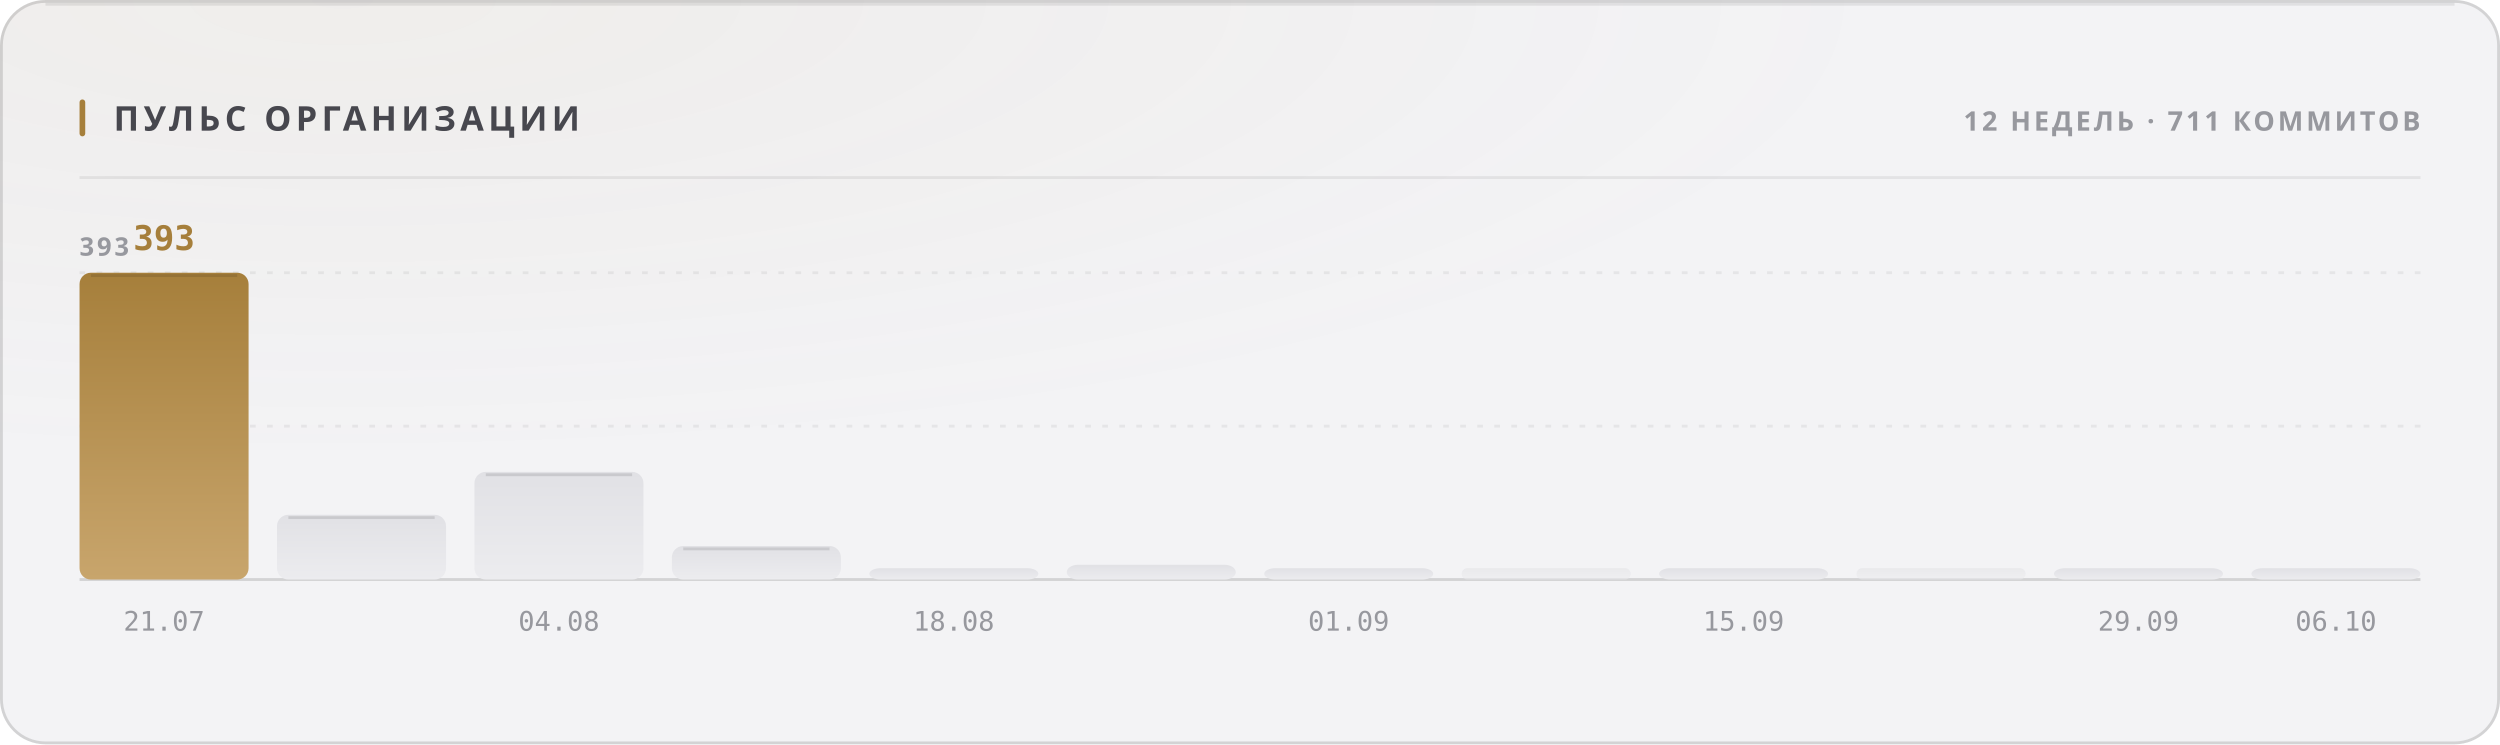
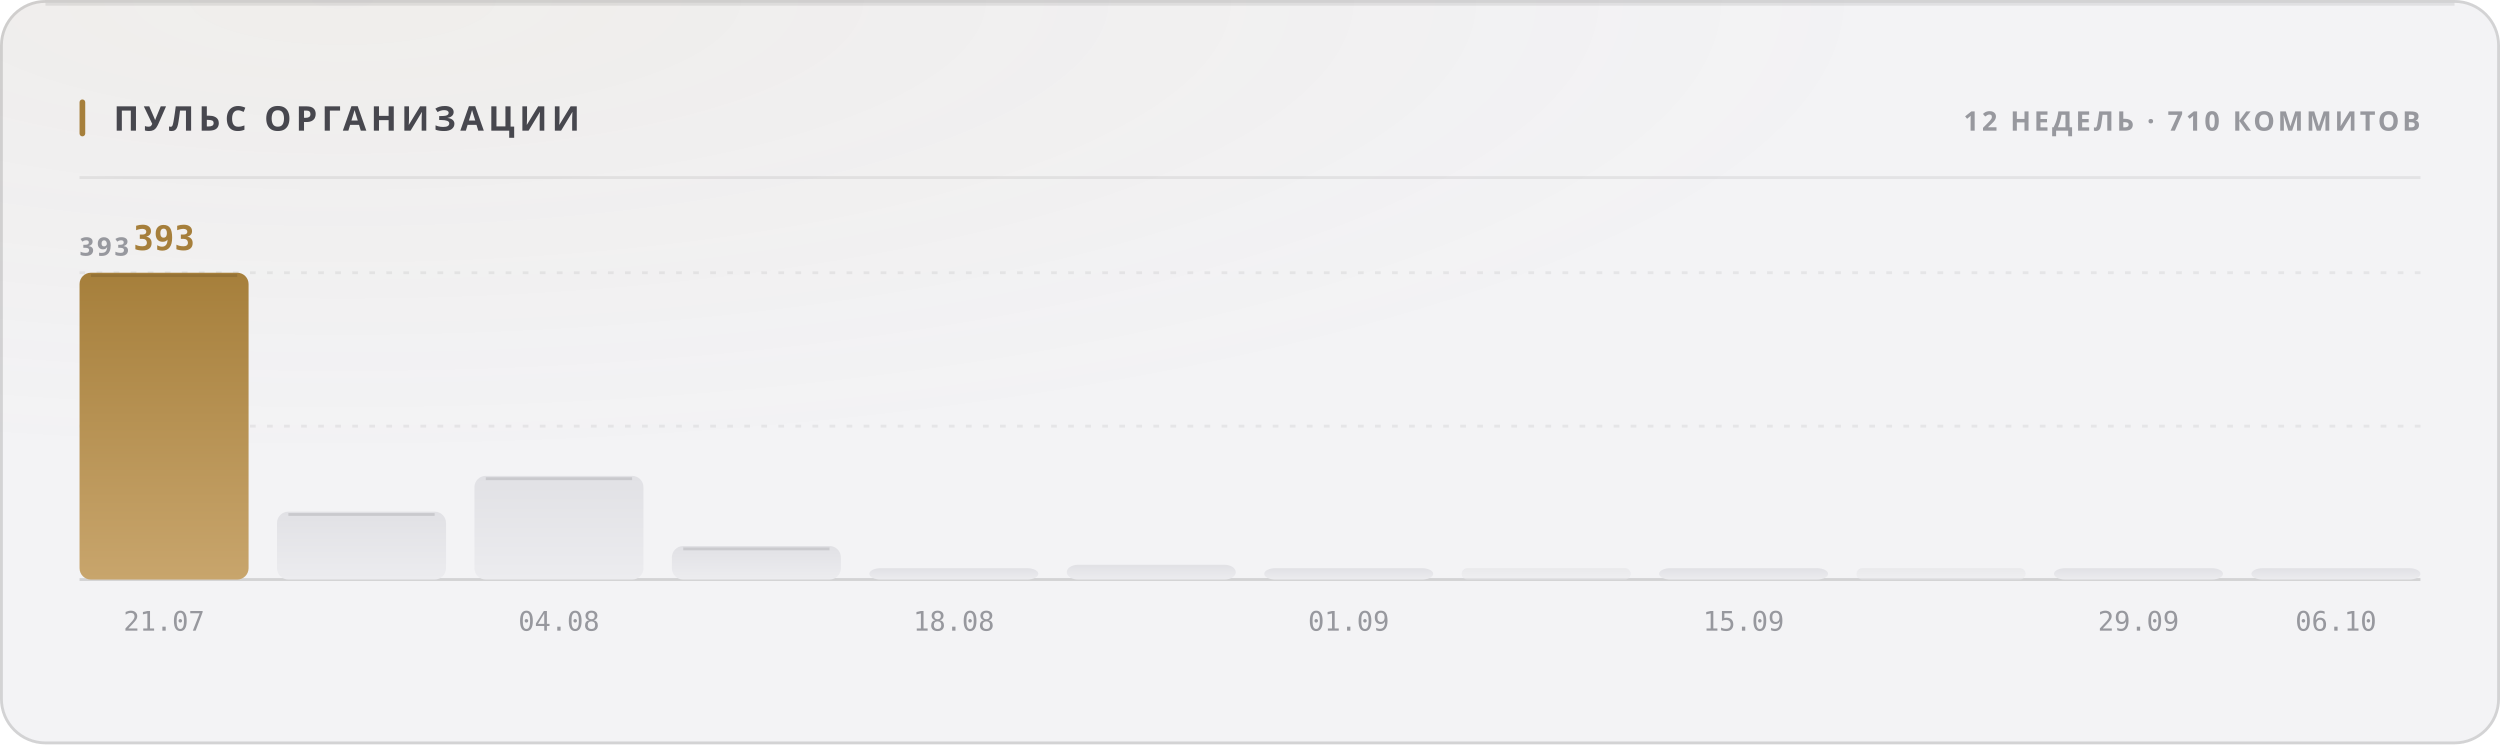
<svg xmlns="http://www.w3.org/2000/svg" width="880" height="262" viewBox="0 0 880 262" role="img">
  <style>
  text { font-family: -apple-system, BlinkMacSystemFont, 'Segoe UI', 'Noto Sans', Helvetica, Arial, sans-serif; }
  .mono { font-family: ui-monospace, 'SF Mono', 'Cascadia Mono', 'DejaVu Sans Mono', Menlo, Consolas, monospace; font-variant-numeric: tabular-nums; }
  .caps { letter-spacing: .1em; text-transform: uppercase; }

  @keyframes sheen  { from { transform: translateX(-120%); } to { transform: translateX(260%); } }
  @keyframes rise   { from { opacity: 0; transform: translateY(6px); } to { opacity: 1; transform: none; } }
  @keyframes slide  { from { opacity: 0; transform: translateX(-8px); } to { opacity: 1; transform: none; } }
  @keyframes grow   { from { transform: scaleY(0); } to { transform: scaleY(1); } }
  @keyframes widen  { from { transform: scaleX(0); } to { transform: scaleX(1); } }
  @keyframes draw   { from { stroke-dashoffset: 200; } to { stroke-dashoffset: 0; } }

  .sheen { animation: sheen 5.5s cubic-bezier(.45,0,.2,1) infinite; }
  .rise  { animation: rise .5s cubic-bezier(.16,1,.3,1) both; }
  .slide { animation: slide .42s cubic-bezier(.16,1,.3,1) both; }
  .bar   { transform-box: fill-box; transform-origin: 50% 100%;
           animation: grow .62s cubic-bezier(.16,1,.3,1) both; }
  .fill  { transform-box: fill-box; transform-origin: 0% 50%;
           animation: widen .8s cubic-bezier(.16,1,.3,1) both; }
  /* The hidden start state lives in the keyframes, never in the static rule.
     A renderer that ignores CSS animations then falls back to the FINISHED
     state — a drawn line, visible text — instead of an empty panel. */
  .spark { stroke-dasharray: 200;
           animation: draw 1.1s cubic-bezier(.16,1,.3,1) both; }

  @media (prefers-reduced-motion: reduce) {
    .sheen { animation: none; opacity: 0; }
    .rise, .slide, .bar, .fill, .spark { animation: none; opacity: 1; transform: none;
                                         stroke-dashoffset: 0; }
  }</style>
  <defs>
    <filter id="grain1" x="0" y="0" width="100%" height="100%">
      <feTurbulence type="fractalNoise" baseFrequency="0.82" numOctaves="3" stitchTiles="stitch" />
      <feColorMatrix type="saturate" values="0" />
    </filter>
    <radialGradient id="wash2" cx="14%" cy="0%" r="62%">
      <stop offset="0%" stop-color="#a67f3b" stop-opacity="0.05" />
      <stop offset="100%" stop-color="#a67f3b" stop-opacity="0" />
    </radialGradient>
    <linearGradient id="barfill3" x1="0" y1="0" x2="0" y2="1">
      <stop offset="0%" stop-color="#a67f3b" />
      <stop offset="100%" stop-color="#c8a56c" />
    </linearGradient>
    <linearGradient id="barfill4" x1="0" y1="0" x2="0" y2="1">
      <stop offset="0%" stop-color="#e1e1e5" />
      <stop offset="100%" stop-color="#ececef" />
    </linearGradient>
    <linearGradient id="barfill5" x1="0" y1="0" x2="0" y2="1">
      <stop offset="0%" stop-color="#e1e1e5" />
      <stop offset="100%" stop-color="#ececef" />
    </linearGradient>
    <linearGradient id="barfill6" x1="0" y1="0" x2="0" y2="1">
      <stop offset="0%" stop-color="#e1e1e5" />
      <stop offset="100%" stop-color="#ececef" />
    </linearGradient>
    <linearGradient id="barfill7" x1="0" y1="0" x2="0" y2="1">
      <stop offset="0%" stop-color="#e1e1e5" />
      <stop offset="100%" stop-color="#ececef" />
    </linearGradient>
    <linearGradient id="barfill8" x1="0" y1="0" x2="0" y2="1">
      <stop offset="0%" stop-color="#e1e1e5" />
      <stop offset="100%" stop-color="#ececef" />
    </linearGradient>
    <linearGradient id="barfill9" x1="0" y1="0" x2="0" y2="1">
      <stop offset="0%" stop-color="#e1e1e5" />
      <stop offset="100%" stop-color="#ececef" />
    </linearGradient>
    <linearGradient id="barfill10" x1="0" y1="0" x2="0" y2="1">
      <stop offset="0%" stop-color="#e1e1e5" />
      <stop offset="100%" stop-color="#ececef" />
    </linearGradient>
    <linearGradient id="barfill11" x1="0" y1="0" x2="0" y2="1">
      <stop offset="0%" stop-color="#e1e1e5" />
      <stop offset="100%" stop-color="#ececef" />
    </linearGradient>
    <linearGradient id="barfill12" x1="0" y1="0" x2="0" y2="1">
      <stop offset="0%" stop-color="#e1e1e5" />
      <stop offset="100%" stop-color="#ececef" />
    </linearGradient>
    <linearGradient id="barfill13" x1="0" y1="0" x2="0" y2="1">
      <stop offset="0%" stop-color="#e1e1e5" />
      <stop offset="100%" stop-color="#ececef" />
    </linearGradient>
    <linearGradient id="barfill14" x1="0" y1="0" x2="0" y2="1">
      <stop offset="0%" stop-color="#e1e1e5" />
      <stop offset="100%" stop-color="#ececef" />
    </linearGradient>
  </defs>
  <rect width="880" height="262" rx="16" fill="#f3f3f5" />
  <rect width="880" height="262" rx="16" fill="url(#wash2)" />
  <rect width="880" height="262" rx="16" filter="url(#grain1)" opacity="0.035" style="mix-blend-mode:overlay" />
  <rect x=".5" y=".5" width="879" height="261" rx="15.5" fill="none" stroke="rgba(10,10,12,0.14)" />
  <path d="M16 1.5 H864" stroke="rgba(10,10,12,0.08)" stroke-width="1" fill="none" />
  <rect x="28" y="35" width="2" height="13" rx="1" fill="#a67f3b" />
  <text x="40" y="46" font-size="12" font-weight="700" fill="#47474e" letter-spacing="0.13em">ПУЛЬС ОРГАНИЗАЦИИ</text>
-   <text x="852" y="46" font-size="9.5" font-weight="600" fill="#97989e" text-anchor="end" letter-spacing="0.11em">12 НЕДЕЛЬ · 711 КОММИТОВ</text>
+   <text x="852" y="46" font-size="9.5" font-weight="600" fill="#97989e" text-anchor="end" letter-spacing="0.11em">12 НЕДЕЛЬ · 710 КОММИТОВ</text>
  <path d="M28 62.5 H852" stroke="rgba(10,10,12,0.07)" stroke-width="1" />
  <path d="M28 150.0 H852" stroke="rgba(10,10,12,0.06)" stroke-width="1" stroke-dasharray="2 4" />
  <path d="M28 96.0 H852" stroke="rgba(10,10,12,0.06)" stroke-width="1" stroke-dasharray="2 4" />
  <path d="M28 204 H852" stroke="rgba(10,10,12,0.14)" stroke-width="1" />
  <text x="28" y="90" font-size="9" font-weight="600" fill="#97989e" letter-spacing="0.11em">393</text>
  <rect class="bar" x="28.0" y="96.0" width="59.5" height="108.0" rx="4" fill="url(#barfill3)" opacity="1" style="animation-delay:0s" />
  <path d="M32.0 97.0 H83.5" stroke="rgba(10,10,12,0.11)" stroke-width="1" />
  <text x="57.75" y="88" font-size="12" font-weight="700" fill="#a67f3b" text-anchor="middle" class="mono rise" opacity="1">393</text>
  <text x="57.75" y="222" font-size="9.5" font-weight="400" fill="#97989e" text-anchor="middle" class="mono">21.07</text>
-   <rect class="bar" x="97.5" y="181.2" width="59.5" height="22.8" rx="4" fill="url(#barfill4)" opacity="1" style="animation-delay:0.038s" />
-   <path d="M101.5 182.2 H153.0" stroke="rgba(10,10,12,0.11)" stroke-width="1" />
-   <rect class="bar" x="167.0" y="166.1" width="59.5" height="37.9" rx="4" fill="url(#barfill5)" opacity="1" style="animation-delay:0.076s" />
-   <path d="M171.0 167.1 H222.5" stroke="rgba(10,10,12,0.11)" stroke-width="1" />
+   <rect class="bar" x="97.5" y="180.1" width="59.5" height="23.9" rx="4" fill="url(#barfill4)" opacity="1" style="animation-delay:0.038s" />
+   <path d="M101.5 181.1 H153.0" stroke="rgba(10,10,12,0.11)" stroke-width="1" />
+   <rect class="bar" x="167.0" y="167.5" width="59.5" height="36.5" rx="4" fill="url(#barfill5)" opacity="1" style="animation-delay:0.076s" />
+   <path d="M171.0 168.5 H222.5" stroke="rgba(10,10,12,0.11)" stroke-width="1" />
  <text x="196.75" y="222" font-size="9.5" font-weight="400" fill="#97989e" text-anchor="middle" class="mono">04.08</text>
  <rect class="bar" x="236.5" y="192.2" width="59.5" height="11.8" rx="4" fill="url(#barfill6)" opacity="1" style="animation-delay:0.114s" />
  <path d="M240.5 193.2 H292.0" stroke="rgba(10,10,12,0.11)" stroke-width="1" />
  <rect class="bar" x="306.0" y="200.0" width="59.5" height="4.0" rx="4" fill="url(#barfill7)" opacity="1" style="animation-delay:0.152s" />
  <text x="335.75" y="222" font-size="9.5" font-weight="400" fill="#97989e" text-anchor="middle" class="mono">18.08</text>
  <rect class="bar" x="375.5" y="198.8" width="59.5" height="5.2" rx="4" fill="url(#barfill8)" opacity="1" style="animation-delay:0.19s" />
  <rect class="bar" x="445.0" y="200.0" width="59.5" height="4.0" rx="4" fill="url(#barfill9)" opacity="1" style="animation-delay:0.228s" />
  <text x="474.75" y="222" font-size="9.5" font-weight="400" fill="#97989e" text-anchor="middle" class="mono">01.09</text>
  <rect class="bar" x="514.5" y="200.0" width="59.5" height="4.0" rx="2" fill="url(#barfill10)" opacity="0.55" style="animation-delay:0.266s" />
  <rect class="bar" x="584.0" y="200.0" width="59.5" height="4.0" rx="4" fill="url(#barfill11)" opacity="1" style="animation-delay:0.304s" />
  <text x="613.75" y="222" font-size="9.5" font-weight="400" fill="#97989e" text-anchor="middle" class="mono">15.09</text>
  <rect class="bar" x="653.5" y="200.0" width="59.5" height="4.0" rx="2" fill="url(#barfill12)" opacity="0.55" style="animation-delay:0.342s" />
  <rect class="bar" x="723.0" y="200.0" width="59.5" height="4.0" rx="4" fill="url(#barfill13)" opacity="1" style="animation-delay:0.38s" />
  <text x="752.75" y="222" font-size="9.5" font-weight="400" fill="#97989e" text-anchor="middle" class="mono">29.09</text>
  <rect class="bar" x="792.5" y="200.0" width="59.5" height="4.0" rx="4" fill="url(#barfill14)" opacity="1" style="animation-delay:0.418s" />
  <text x="822.25" y="222" font-size="9.5" font-weight="400" fill="#97989e" text-anchor="middle" class="mono">06.10</text>
</svg>
